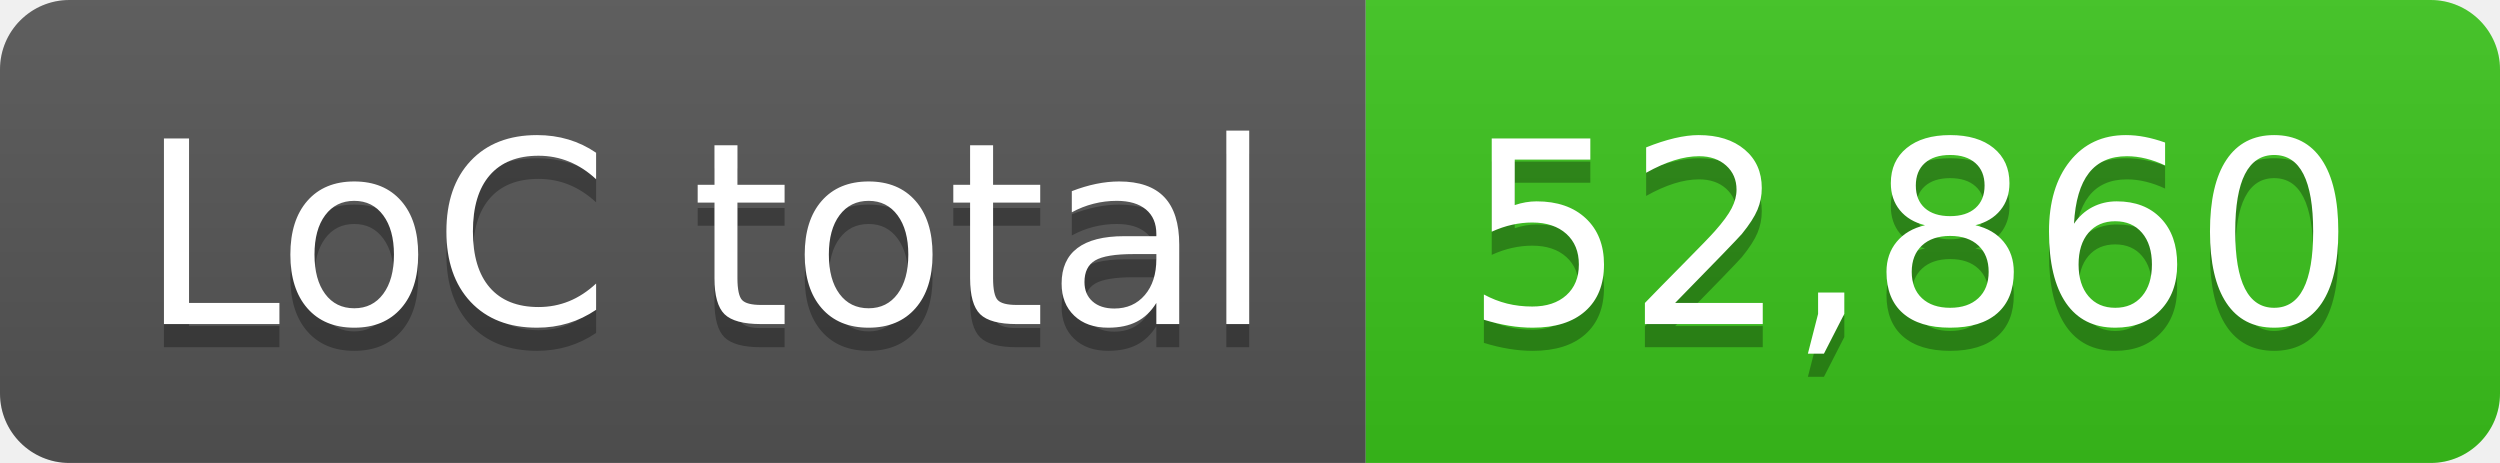
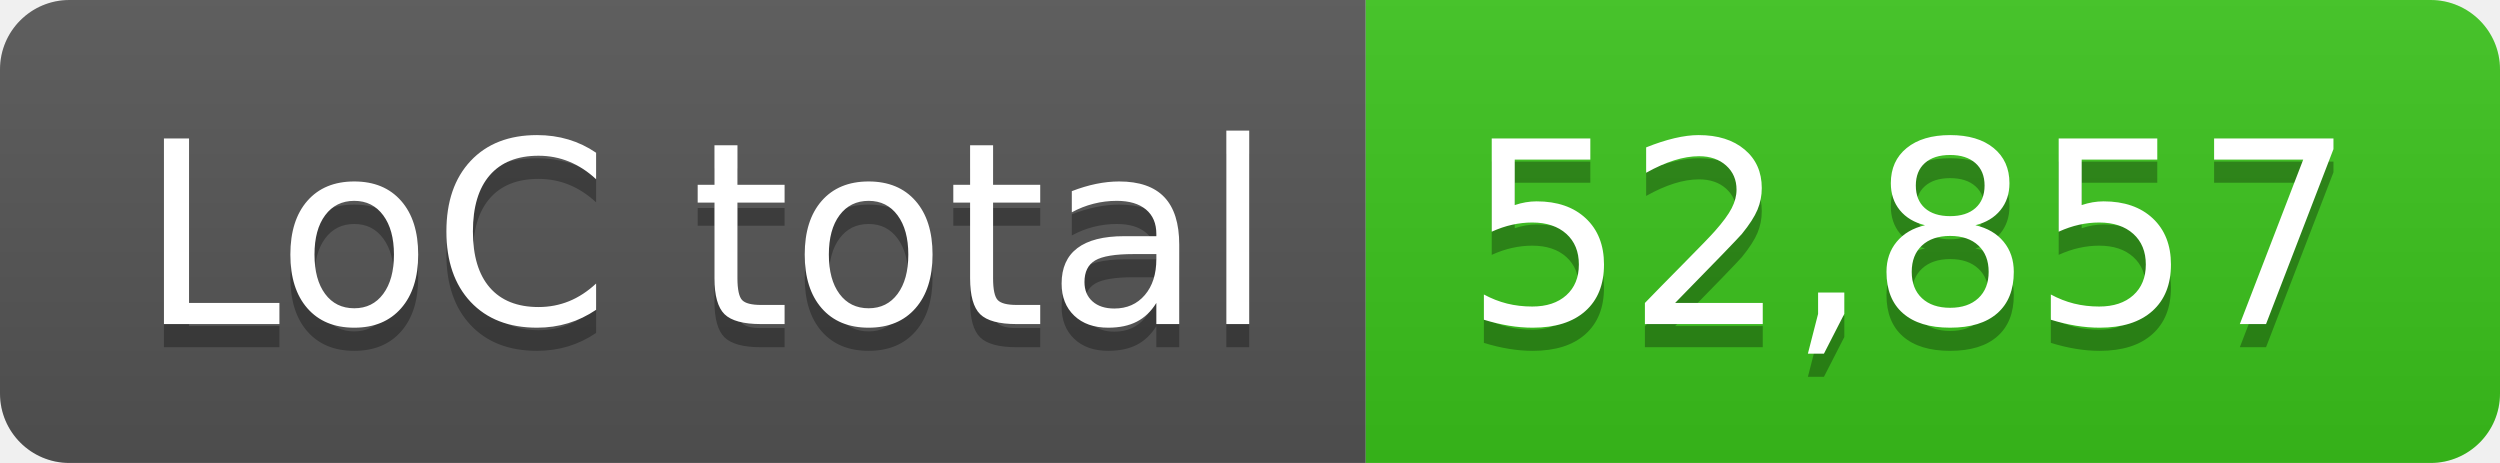
- <svg xmlns="http://www.w3.org/2000/svg" width="108" height="20" role="img" aria-label="LoC total: 52,860">
+ <svg xmlns="http://www.w3.org/2000/svg" width="108" height="20" role="img" aria-label="LoC total: 52,857">
  <linearGradient id="s" x2="0" y2="100%">
    <stop offset="0" stop-color="#bbb" stop-opacity=".1" />
    <stop offset="1" stop-opacity=".1" />
  </linearGradient>
  <clipPath id="r">
    <rect width="108" height="20" rx="3" fill="#fff" />
  </clipPath>
  <g clip-path="url(#r)">
    <rect width="59" height="20" fill="#555" />
    <rect x="59" width="49" height="20" fill="#3bc41c" />
    <rect width="108" height="20" fill="url(#s)" />
  </g>
  <g fill="#fff" text-anchor="middle" font-family="Verdana,Geneva,DejaVu Sans,sans-serif" text-rendering="geometricPrecision" font-size="110">
    <text aria-hidden="true" x="305" y="150" fill="#010101" fill-opacity=".3" transform="scale(.1)" textLength="490">LoC total</text>
    <text x="305" y="140" transform="scale(.1)" fill="#fff" textLength="490">LoC total</text>
-     <text aria-hidden="true" x="825" y="150" fill="#010101" fill-opacity=".3" transform="scale(.1)" textLength="390">52,860</text>
-     <text x="825" y="140" transform="scale(.1)" fill="#fff" textLength="390">52,860</text>
+     <text aria-hidden="true" x="825" y="150" fill="#010101" fill-opacity=".3" transform="scale(.1)" textLength="390">52,857</text>
+     <text x="825" y="140" transform="scale(.1)" fill="#fff" textLength="390">52,857</text>
  </g>
</svg>
